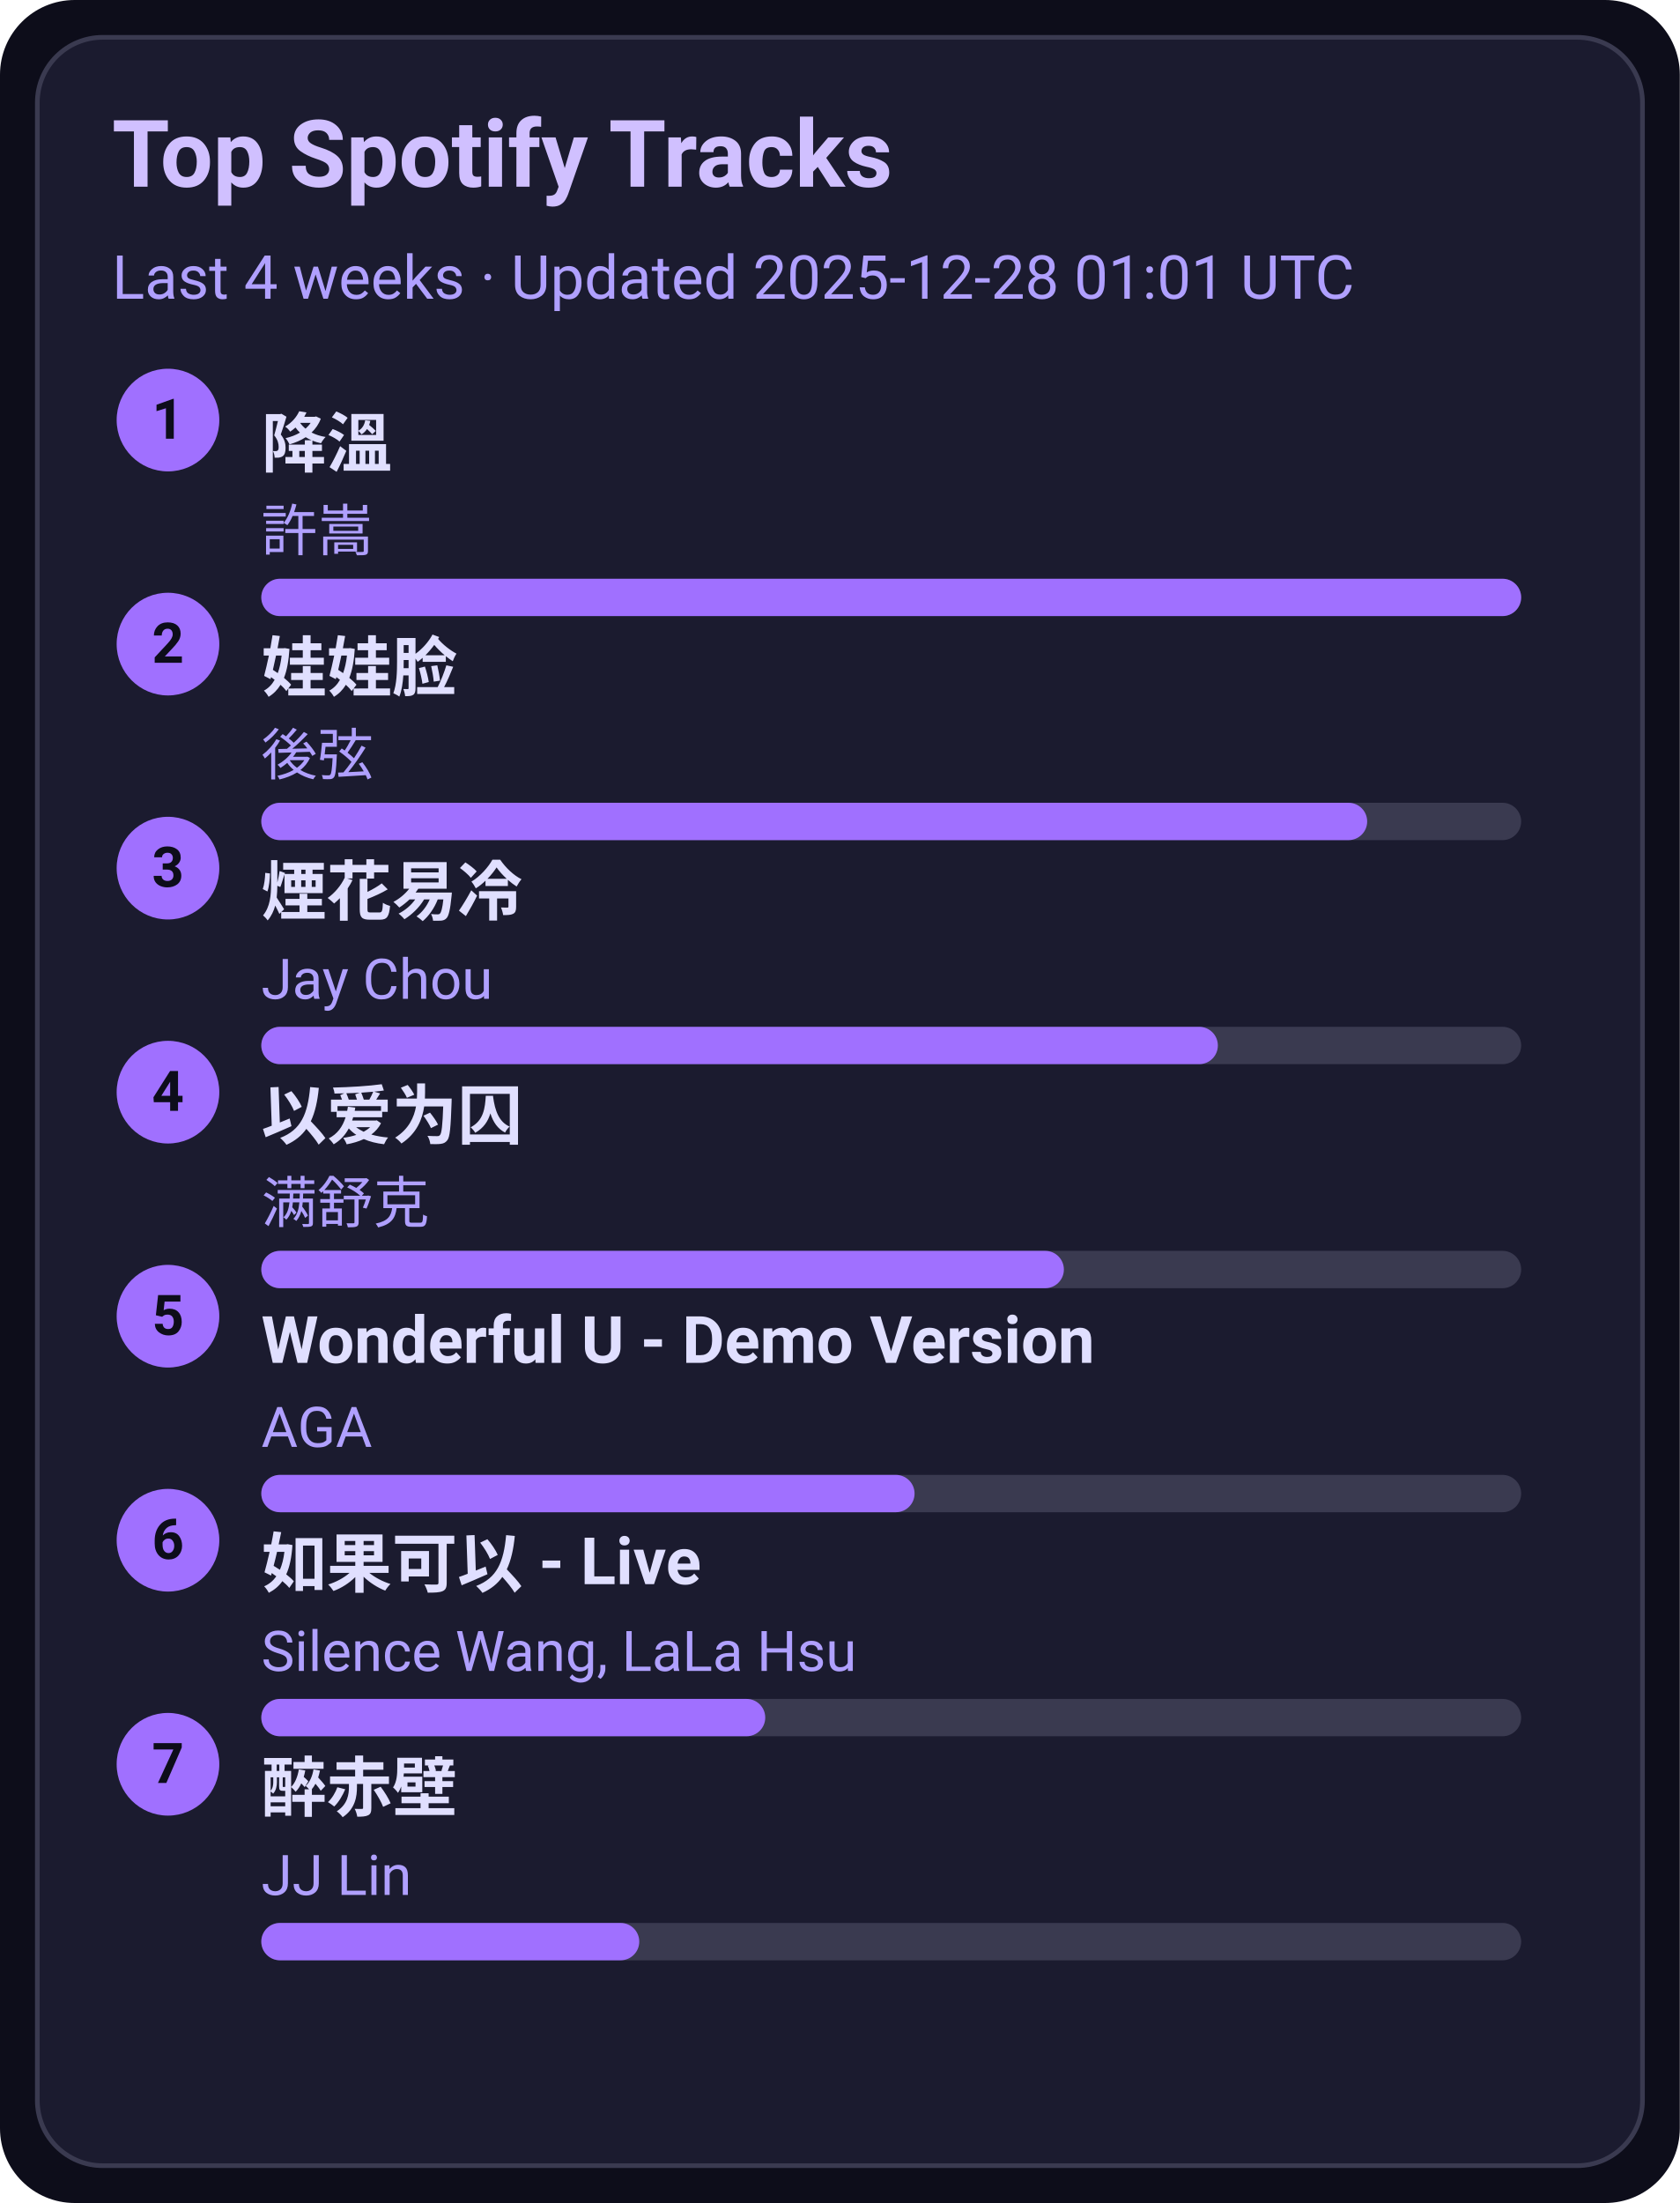
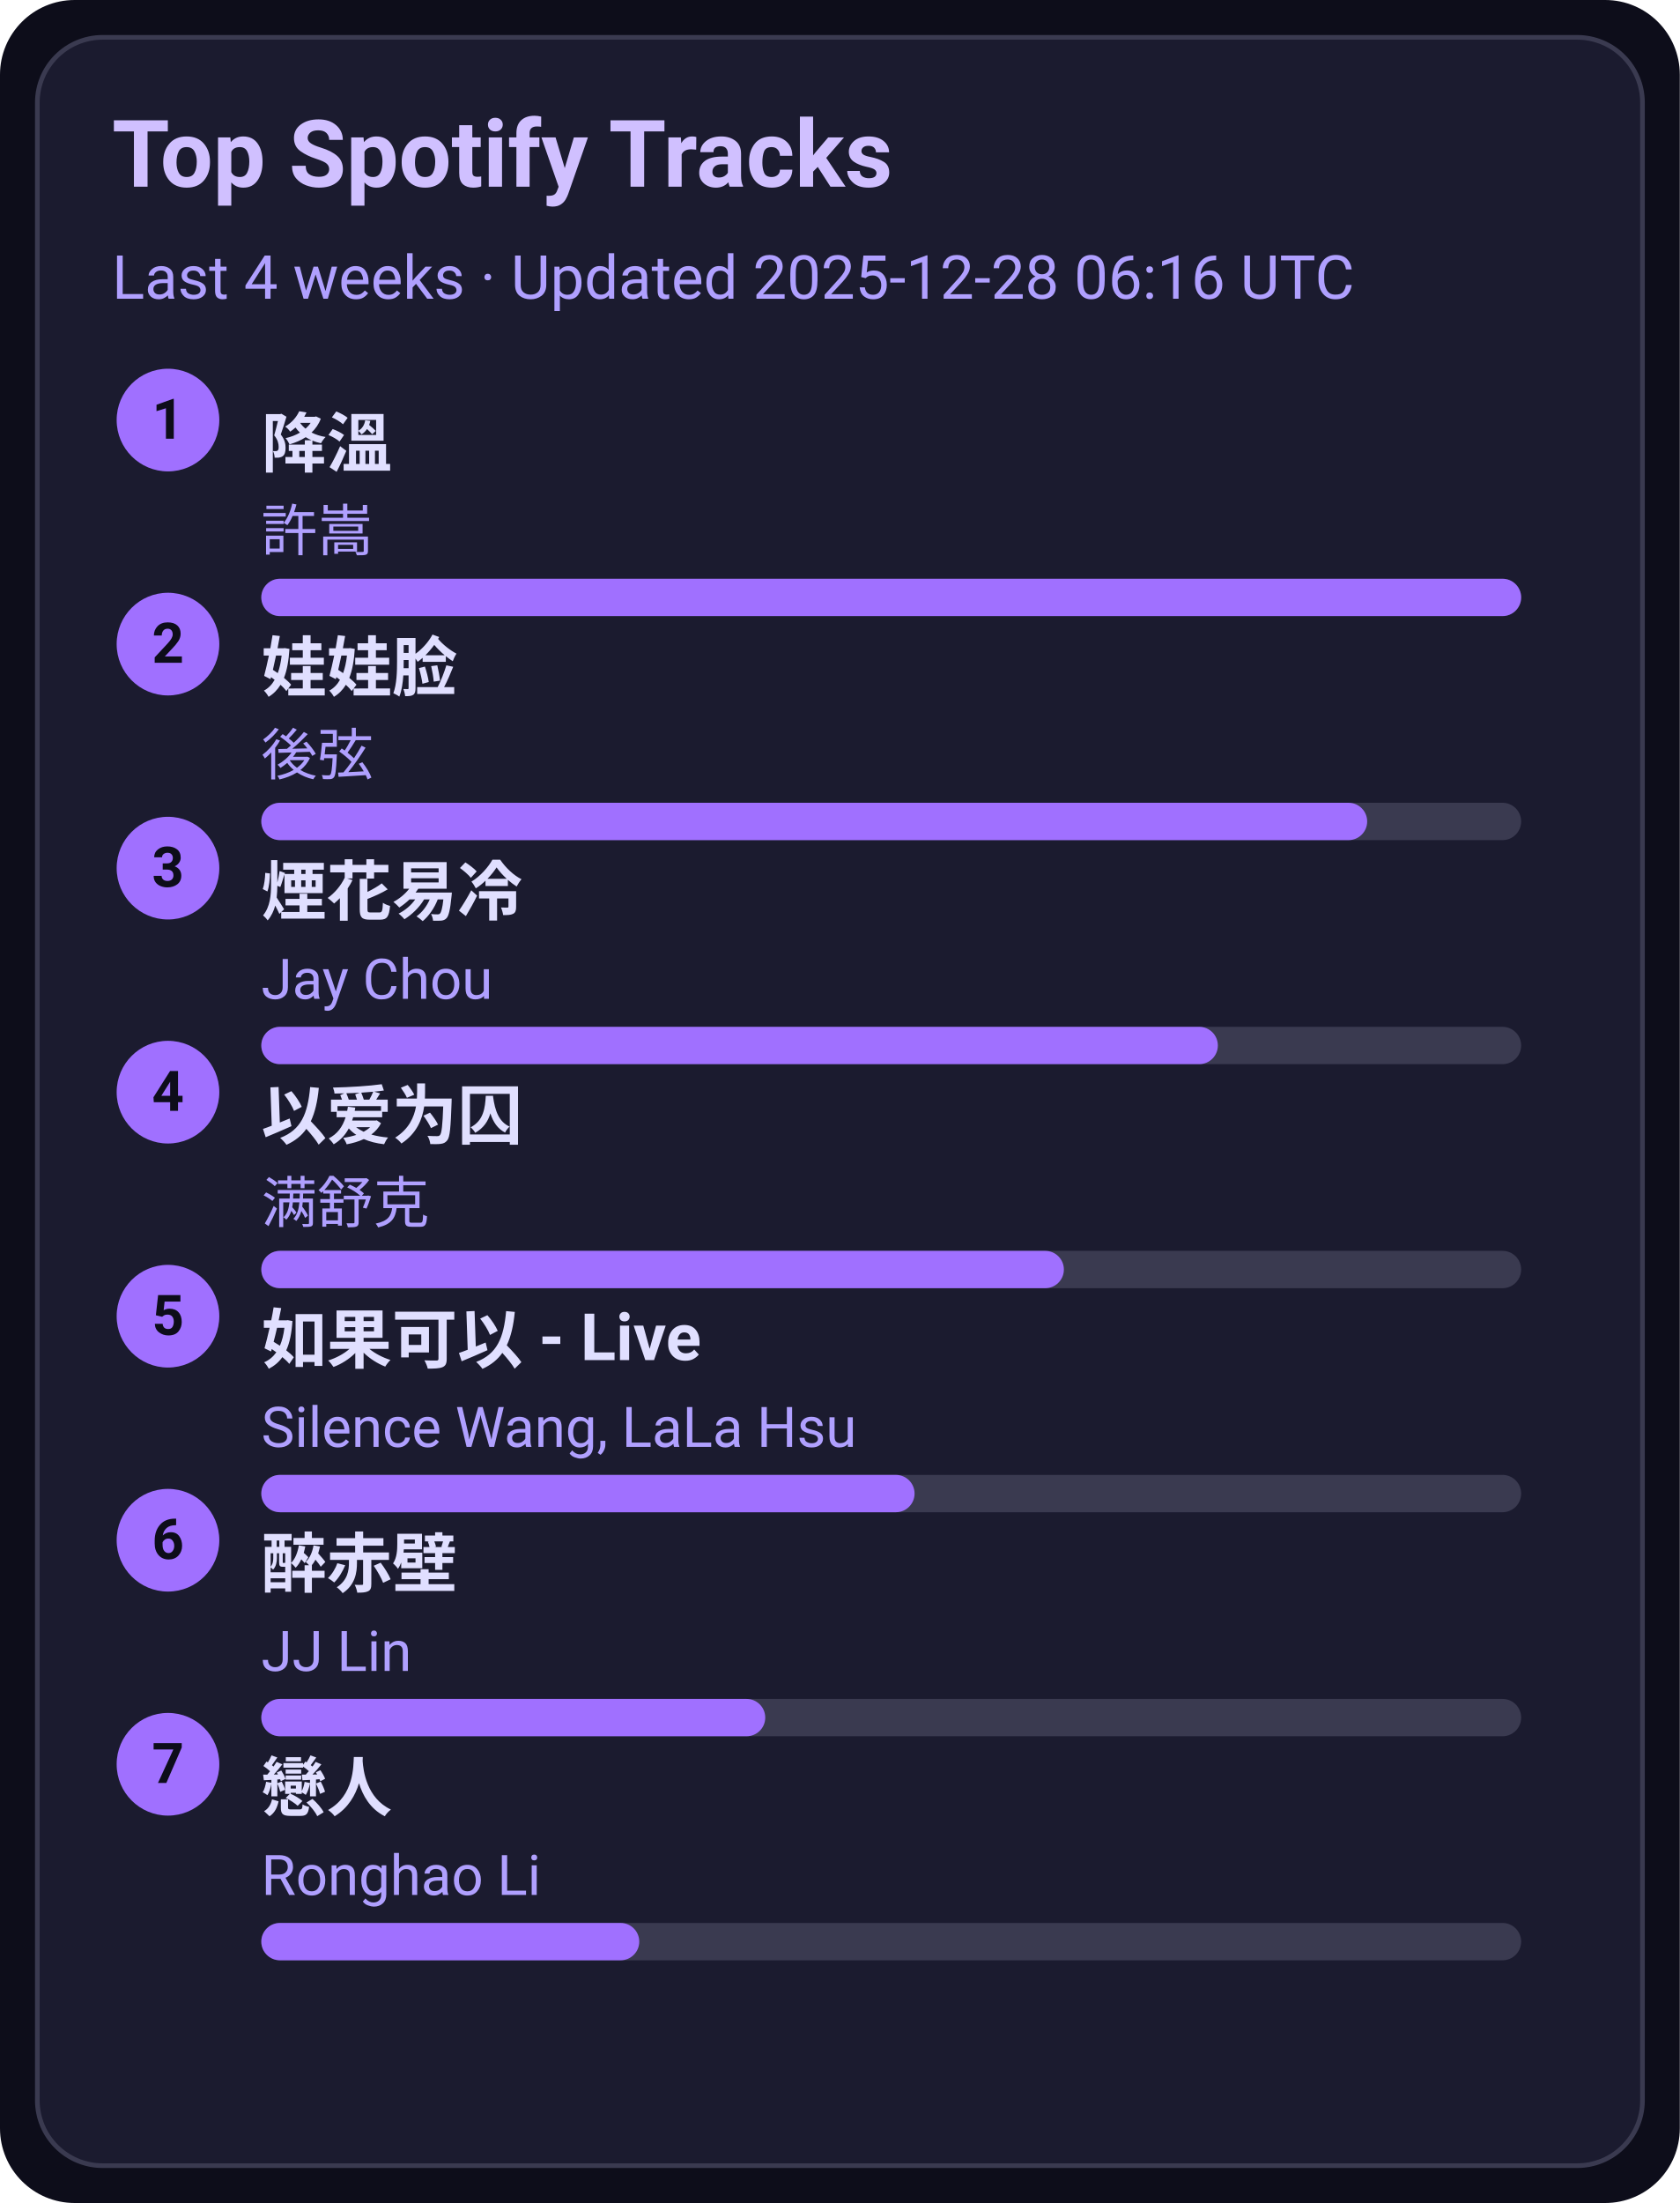
<svg xmlns="http://www.w3.org/2000/svg" width="360" height="472" viewBox="0 0 360 472">
  <style>text{font-family:-apple-system,BlinkMacSystemFont,Segoe UI,Roboto,Ubuntu,Helvetica Neue,Arial,Noto Sans,sans-serif}</style>
  <rect width="360" height="472" rx="16" fill="#0d0d1a" />
  <rect x="8" y="8" width="344" height="456" rx="14" fill="#1b1b2f" stroke="#3a3a50" />
  <text x="24" y="40" font-size="20" fill="#d0c0ff" font-weight="600">Top Spotify Tracks</text>
-   <text x="24" y="64" font-size="13" fill="#b0a0ff">Last 4 weeks · Updated 2025-12-28 01:01 UTC</text>
+   <text x="24" y="64" font-size="13" fill="#b0a0ff">Last 4 weeks · Updated 2025-12-28 06:16 UTC</text>
  <circle cx="36" cy="90" r="11" fill="#a070ff" />
  <text x="36" y="94" text-anchor="middle" font-size="12" fill="#0d0d1a" font-weight="700">1</text>
  <a href="https://open.spotify.com/track/2q9uhrOfyOnBa3oWR1PfYT" target="_blank" rel="noopener noreferrer">
    <text x="56" y="100" font-size="14" fill="#e0dfff" font-weight="600">降溫</text>
  </a>
  <text x="56" y="118" font-size="12" fill="#b0a0ff">許嵩</text>
  <rect x="56" y="124" width="270" height="8" rx="4" fill="#3a3a50" />
  <rect x="56" y="124" width="270" height="8" rx="4" fill="#a070ff" />
  <circle cx="36" cy="138" r="11" fill="#a070ff" />
  <text x="36" y="142" text-anchor="middle" font-size="12" fill="#0d0d1a" font-weight="700">2</text>
  <a href="https://open.spotify.com/track/08ouEICweFmqfgPJnRIQkE" target="_blank" rel="noopener noreferrer">
    <text x="56" y="148" font-size="14" fill="#e0dfff" font-weight="600">娃娃脸</text>
  </a>
  <text x="56" y="166" font-size="12" fill="#b0a0ff">後弦</text>
  <rect x="56" y="172" width="270" height="8" rx="4" fill="#3a3a50" />
  <rect x="56" y="172" width="237" height="8" rx="4" fill="#a070ff" />
  <circle cx="36" cy="186" r="11" fill="#a070ff" />
  <text x="36" y="190" text-anchor="middle" font-size="12" fill="#0d0d1a" font-weight="700">3</text>
  <a href="https://open.spotify.com/track/24beWW0pQCJEF3IVSpIryu" target="_blank" rel="noopener noreferrer">
    <text x="56" y="196" font-size="14" fill="#e0dfff" font-weight="600">煙花易冷</text>
  </a>
  <text x="56" y="214" font-size="12" fill="#b0a0ff">Jay Chou</text>
  <rect x="56" y="220" width="270" height="8" rx="4" fill="#3a3a50" />
  <rect x="56" y="220" width="205" height="8" rx="4" fill="#a070ff" />
  <circle cx="36" cy="234" r="11" fill="#a070ff" />
  <text x="36" y="238" text-anchor="middle" font-size="12" fill="#0d0d1a" font-weight="700">4</text>
  <a href="https://open.spotify.com/track/0RW2LEfGQK5BaIho6sSLqf" target="_blank" rel="noopener noreferrer">
    <text x="56" y="244" font-size="14" fill="#e0dfff" font-weight="600">以爱为囚</text>
  </a>
  <text x="56" y="262" font-size="12" fill="#b0a0ff">满舒克</text>
  <rect x="56" y="268" width="270" height="8" rx="4" fill="#3a3a50" />
  <rect x="56" y="268" width="172" height="8" rx="4" fill="#a070ff" />
  <circle cx="36" cy="282" r="11" fill="#a070ff" />
  <text x="36" y="286" text-anchor="middle" font-size="12" fill="#0d0d1a" font-weight="700">5</text>
-   <a href="https://open.spotify.com/track/2eSNpIOFoi1Q8wxw6CycXJ" target="_blank" rel="noopener noreferrer">
-     <text x="56" y="292" font-size="14" fill="#e0dfff" font-weight="600">Wonderful U - Demo Version</text>
+   <a href="https://open.spotify.com/track/6IF65dJzfmPcX7jwDegwoo" target="_blank" rel="noopener noreferrer">
+     <text x="56" y="292" font-size="14" fill="#e0dfff" font-weight="600">如果可以 - Live</text>
  </a>
-   <text x="56" y="310" font-size="12" fill="#b0a0ff">AGA</text>
+   <text x="56" y="310" font-size="12" fill="#b0a0ff">Silence Wang, LaLa Hsu</text>
  <rect x="56" y="316" width="270" height="8" rx="4" fill="#3a3a50" />
  <rect x="56" y="316" width="140" height="8" rx="4" fill="#a070ff" />
  <circle cx="36" cy="330" r="11" fill="#a070ff" />
  <text x="36" y="334" text-anchor="middle" font-size="12" fill="#0d0d1a" font-weight="700">6</text>
-   <a href="https://open.spotify.com/track/6IF65dJzfmPcX7jwDegwoo" target="_blank" rel="noopener noreferrer">
-     <text x="56" y="340" font-size="14" fill="#e0dfff" font-weight="600">如果可以 - Live</text>
+   <a href="https://open.spotify.com/track/69lAYqbyHL1A0gctdLd9WV" target="_blank" rel="noopener noreferrer">
+     <text x="56" y="340" font-size="14" fill="#e0dfff" font-weight="600">醉赤壁</text>
  </a>
-   <text x="56" y="358" font-size="12" fill="#b0a0ff">Silence Wang, LaLa Hsu</text>
+   <text x="56" y="358" font-size="12" fill="#b0a0ff">JJ Lin</text>
  <rect x="56" y="364" width="270" height="8" rx="4" fill="#3a3a50" />
  <rect x="56" y="364" width="108" height="8" rx="4" fill="#a070ff" />
  <circle cx="36" cy="378" r="11" fill="#a070ff" />
  <text x="36" y="382" text-anchor="middle" font-size="12" fill="#0d0d1a" font-weight="700">7</text>
-   <a href="https://open.spotify.com/track/69lAYqbyHL1A0gctdLd9WV" target="_blank" rel="noopener noreferrer">
-     <text x="56" y="388" font-size="14" fill="#e0dfff" font-weight="600">醉赤壁</text>
+   <a href="https://open.spotify.com/track/3eDz7gA410uim6ydVqqjyR" target="_blank" rel="noopener noreferrer">
+     <text x="56" y="388" font-size="14" fill="#e0dfff" font-weight="600">戀人</text>
  </a>
-   <text x="56" y="406" font-size="12" fill="#b0a0ff">JJ Lin</text>
+   <text x="56" y="406" font-size="12" fill="#b0a0ff">Ronghao Li</text>
  <rect x="56" y="412" width="270" height="8" rx="4" fill="#3a3a50" />
  <rect x="56" y="412" width="81" height="8" rx="4" fill="#a070ff" />
</svg>
